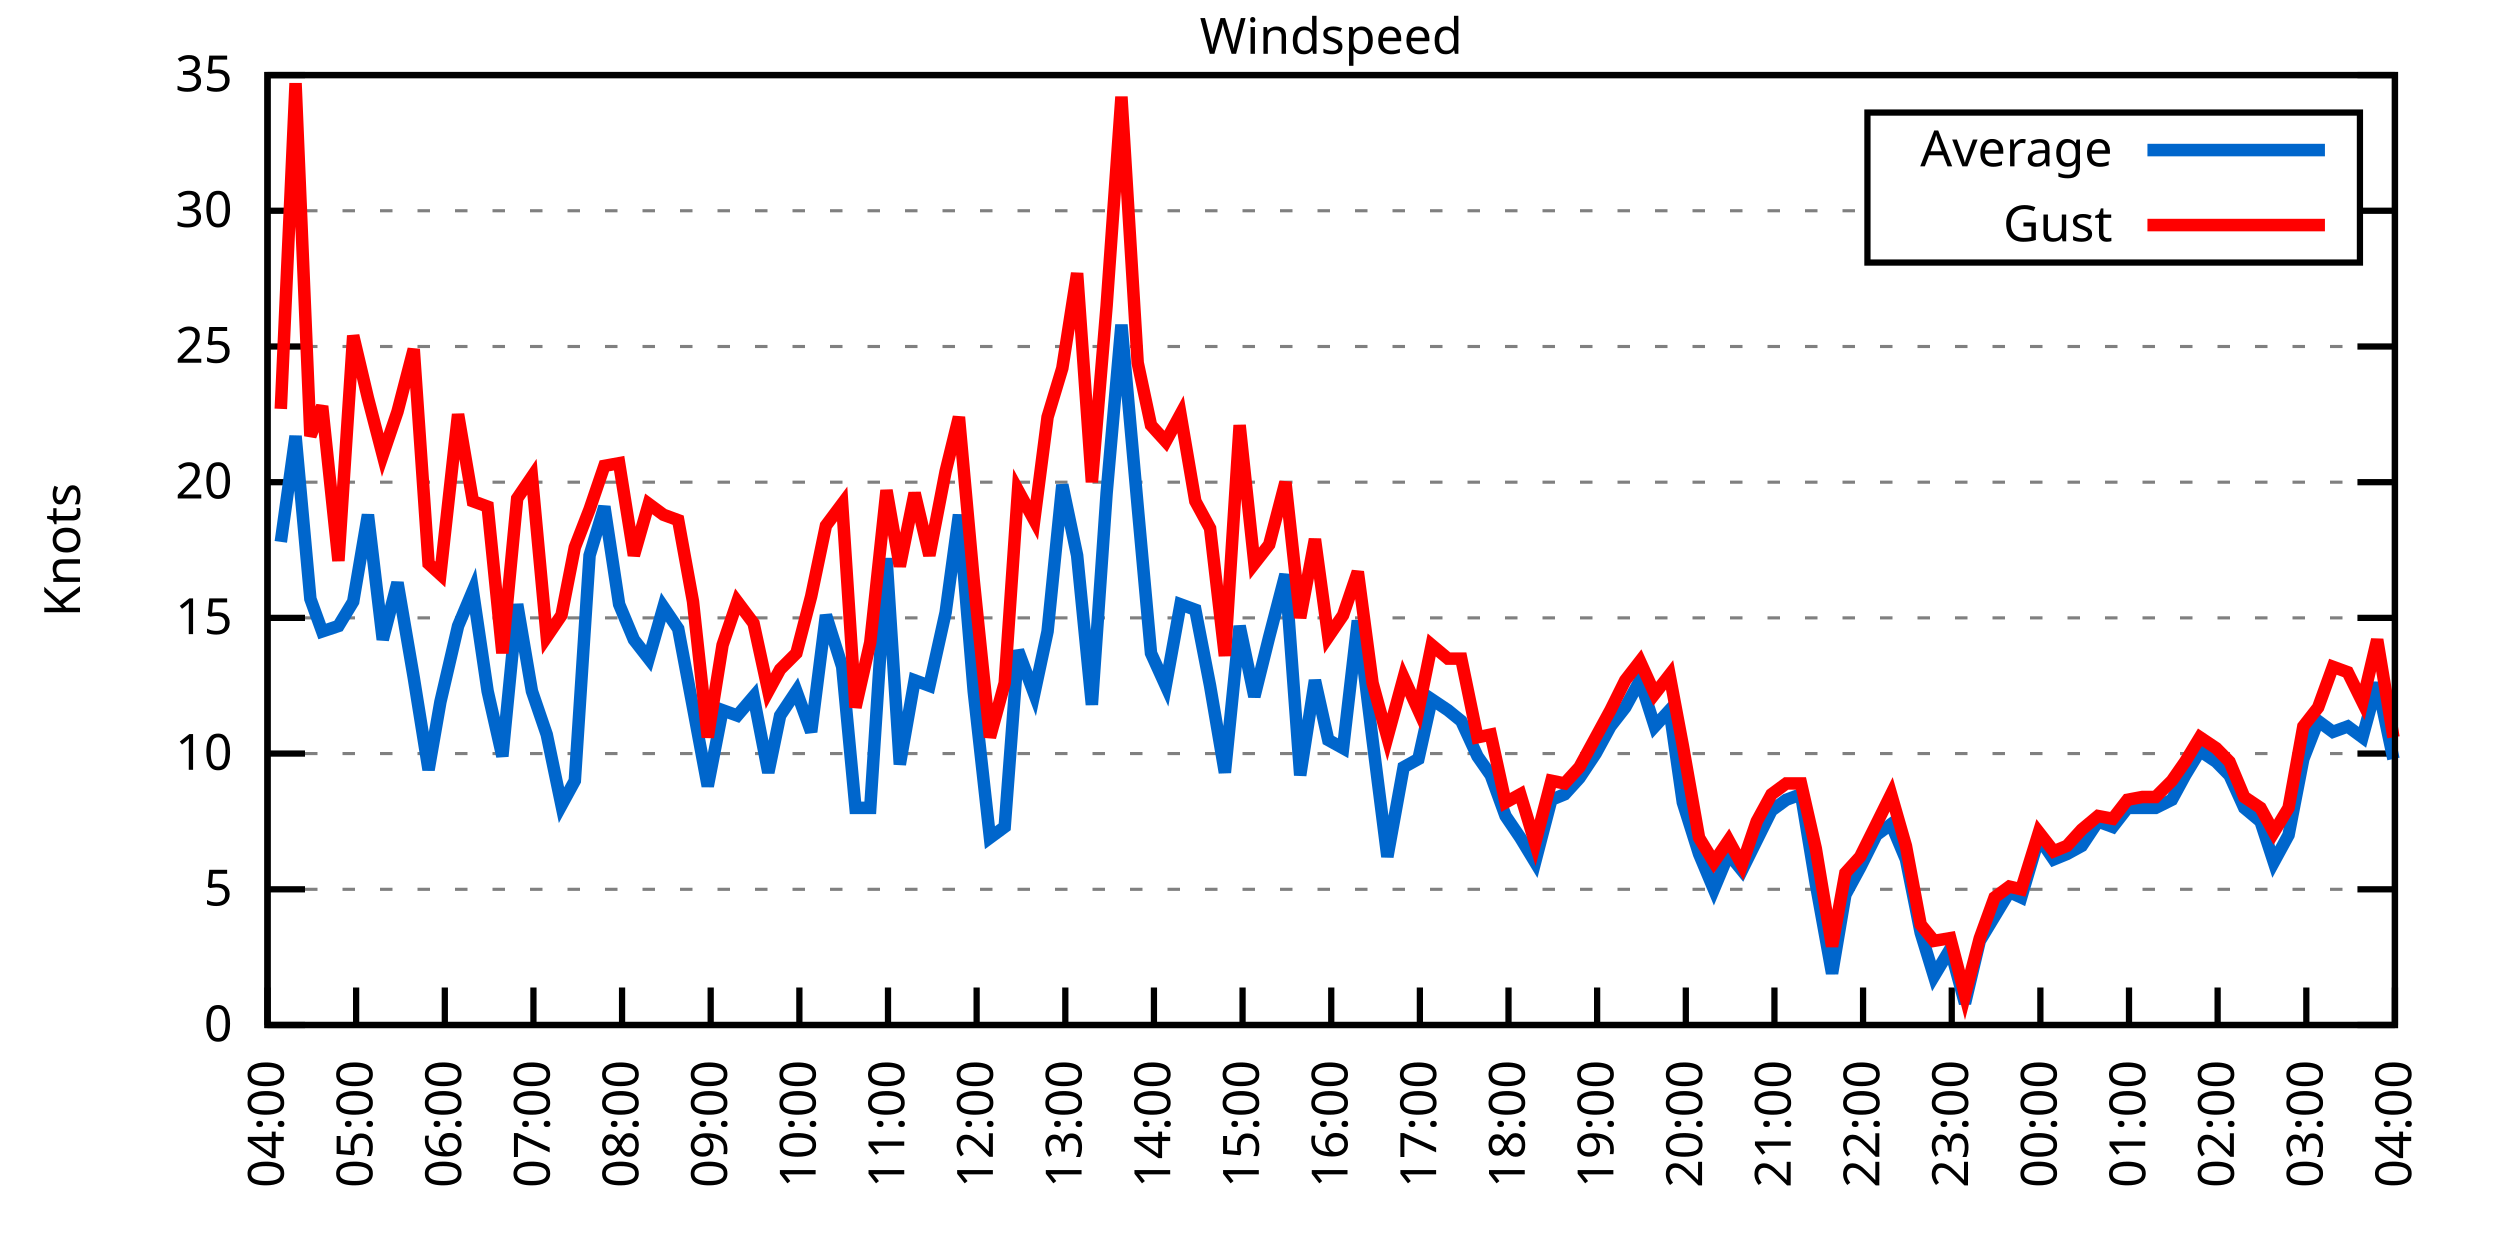
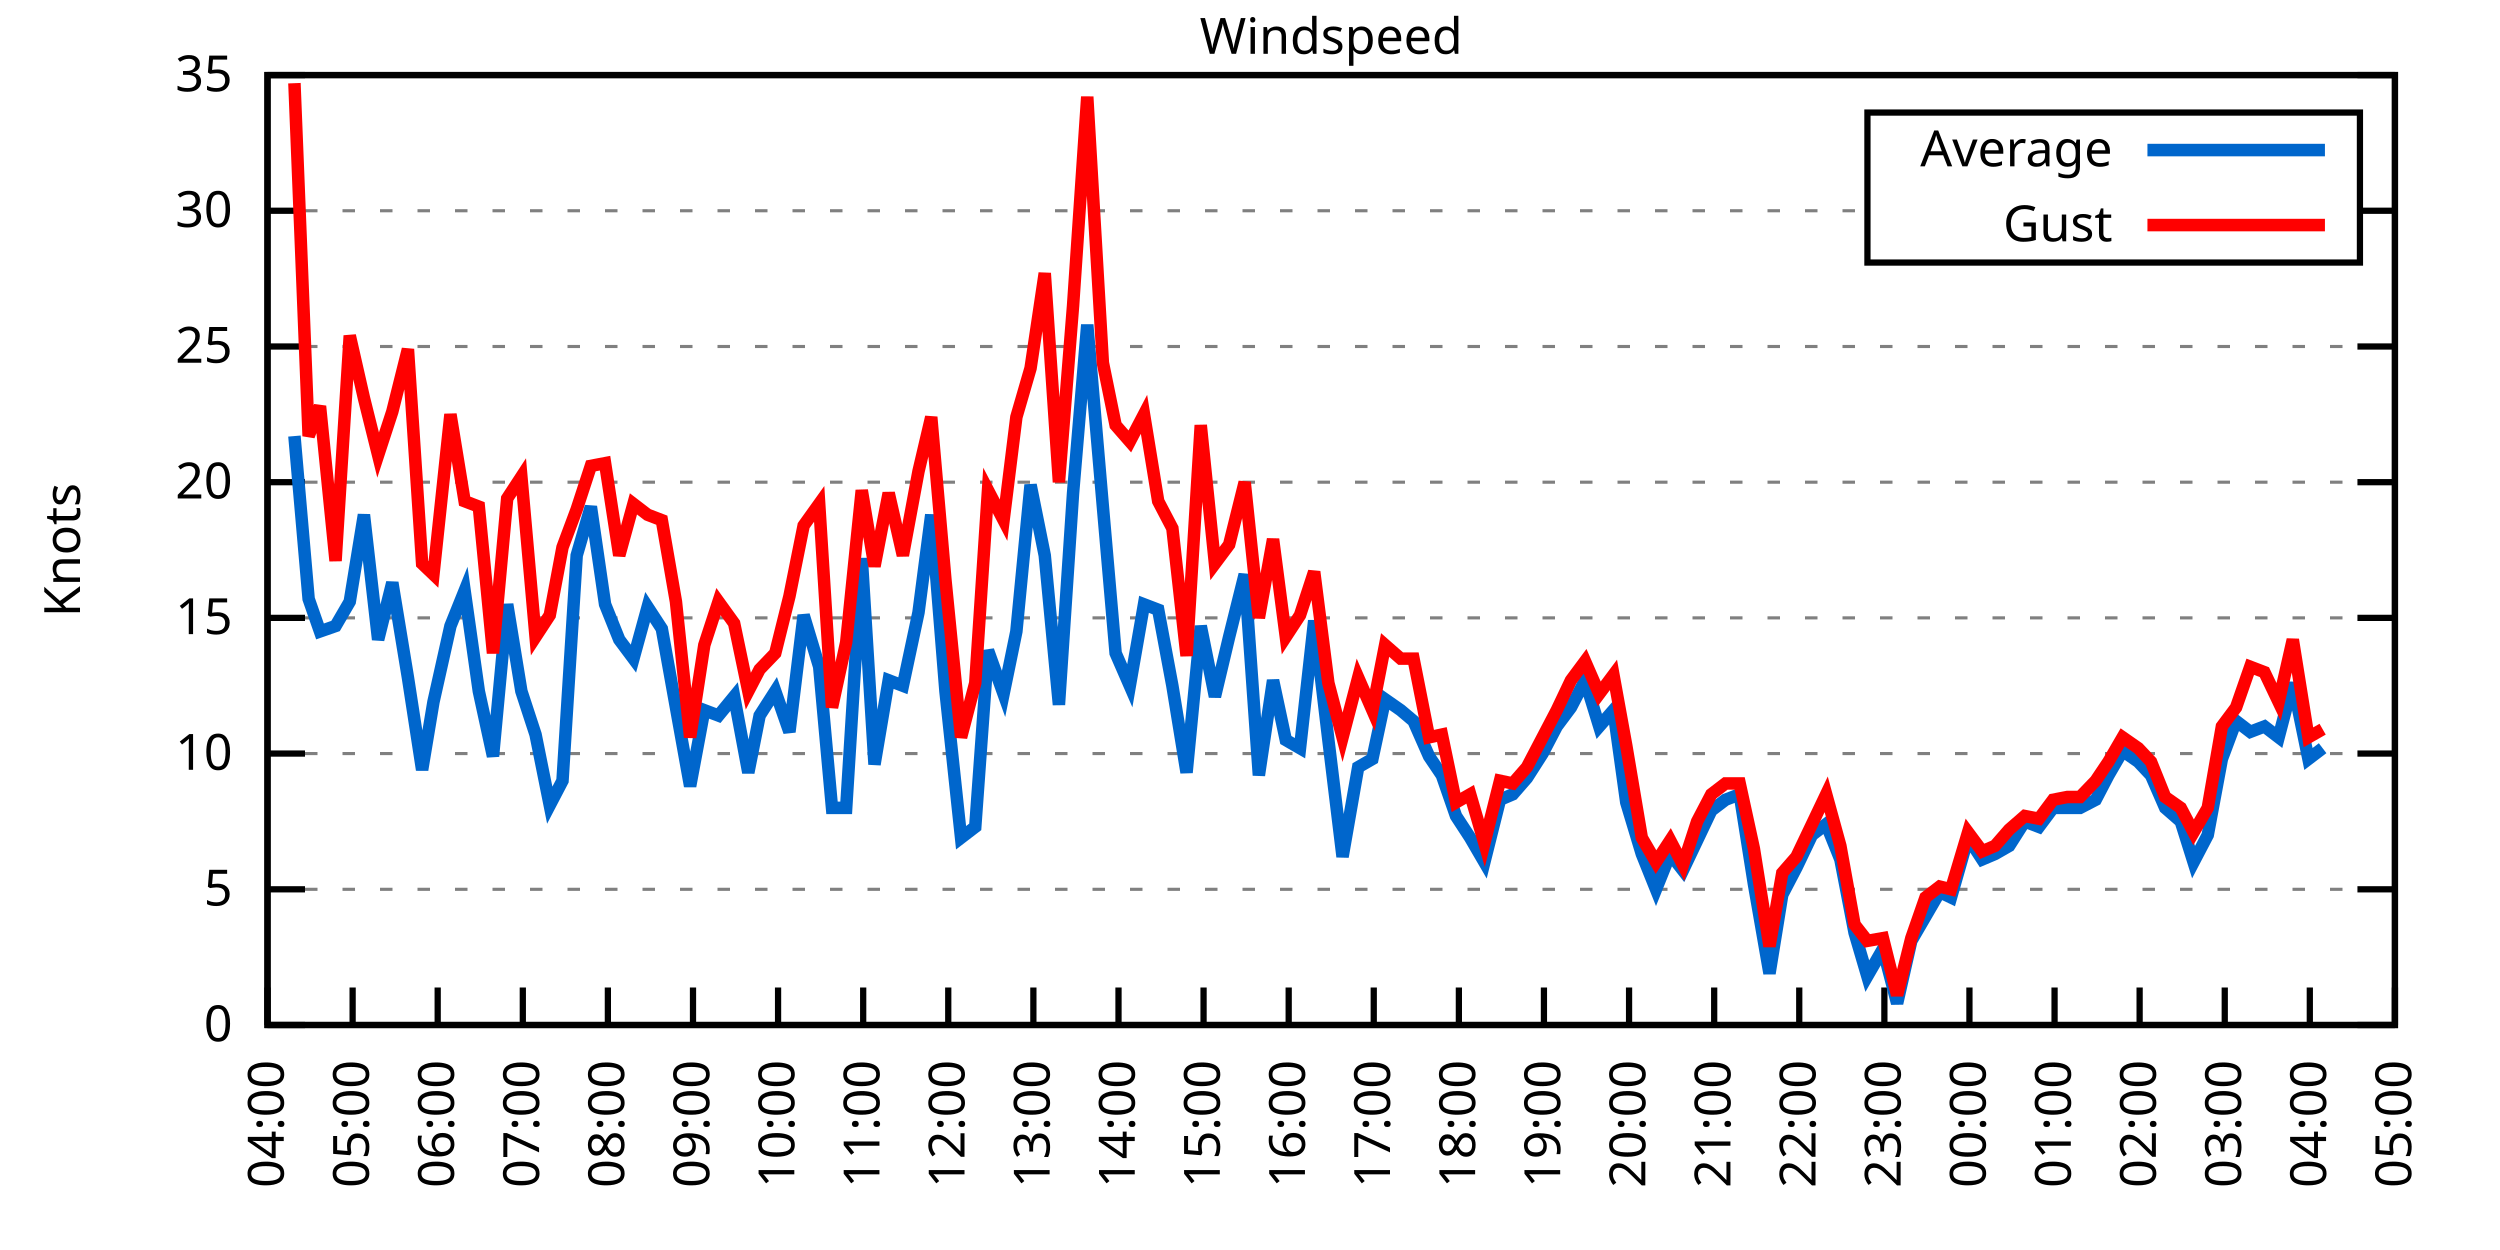
<svg xmlns="http://www.w3.org/2000/svg" xmlns:xlink="http://www.w3.org/1999/xlink" width="400" height="200" viewBox="0 0 400 200">
  <g id="gnuplot_canvas">
    <rect x="0" y="0" width="400" height="200" fill="none" />
    <defs>
      <circle id="gpDot" r="0.5" stroke-width="0.5" stroke="currentColor" />
      <path id="gpPt0" stroke-width="0.333" stroke="currentColor" d="M-1,0 h2 M0,-1 v2" />
      <path id="gpPt1" stroke-width="0.333" stroke="currentColor" d="M-1,-1 L1,1 M1,-1 L-1,1" />
      <path id="gpPt2" stroke-width="0.333" stroke="currentColor" d="M-1,0 L1,0 M0,-1 L0,1 M-1,-1 L1,1 M-1,1 L1,-1" />
      <rect id="gpPt3" stroke-width="0.333" stroke="currentColor" x="-1" y="-1" width="2" height="2" />
      <rect id="gpPt4" stroke-width="0.333" stroke="currentColor" fill="currentColor" x="-1" y="-1" width="2" height="2" />
      <circle id="gpPt5" stroke-width="0.333" stroke="currentColor" cx="0" cy="0" r="1" />
      <use xlink:href="#gpPt5" id="gpPt6" fill="currentColor" stroke="none" />
      <path id="gpPt7" stroke-width="0.333" stroke="currentColor" d="M0,-1.33 L-1.33,0.67 L1.33,0.67 z" />
      <use xlink:href="#gpPt7" id="gpPt8" fill="currentColor" stroke="none" />
      <use xlink:href="#gpPt7" id="gpPt9" stroke="currentColor" transform="rotate(180)" />
      <use xlink:href="#gpPt9" id="gpPt10" fill="currentColor" stroke="none" />
      <use xlink:href="#gpPt3" id="gpPt11" stroke="currentColor" transform="rotate(45)" />
      <use xlink:href="#gpPt11" id="gpPt12" fill="currentColor" stroke="none" />
      <path id="gpPt13" stroke-width="0.333" stroke="currentColor" d="M0,1.330 L1.265,0.411 L0.782,-1.067 L-0.782,-1.076 L-1.265,0.411 z" />
      <use xlink:href="#gpPt13" id="gpPt14" fill="currentColor" stroke="none" />
      <filter id="textbox" filterUnits="objectBoundingBox" x="0" y="0" height="1" width="1">
        <feFlood flood-color="white" flood-opacity="1" result="bgnd" />
        <feComposite in="SourceGraphic" in2="bgnd" operator="atop" />
      </filter>
      <filter id="greybox" filterUnits="objectBoundingBox" x="0" y="0" height="1" width="1">
        <feFlood flood-color="lightgrey" flood-opacity="1" result="grey" />
        <feComposite in="SourceGraphic" in2="grey" operator="atop" />
      </filter>
    </defs>
    <g fill="none" color="white" stroke="currentColor" stroke-width="1.00" stroke-linecap="butt" stroke-linejoin="miter">
</g>
    <g fill="none" color="black" stroke="currentColor" stroke-width="1.00" stroke-linecap="butt" stroke-linejoin="miter">
      <g stroke="none" shape-rendering="crispEdges">
        <polygon fill="rgb(255, 255, 255)" points="42.80,164.00 383.18,164.00 383.18,12.02 42.80,12.02 " />
      </g>
    </g>
    <g fill="none" color="black" stroke="currentColor" stroke-width="1.00" stroke-linecap="butt" stroke-linejoin="miter">
</g>
    <g fill="none" color="black" stroke="black" stroke-width="0.50" stroke-linecap="butt" stroke-linejoin="miter">
</g>
    <g fill="none" color="gray" stroke="currentColor" stroke-width="0.50" stroke-linecap="butt" stroke-linejoin="miter">
      <path stroke="gray" stroke-dasharray="2,4" class="gridline" d="M42.80,164.00 L383.19,164.00  " />
    </g>
    <g fill="none" color="gray" stroke="gray" stroke-width="1.00" stroke-linecap="butt" stroke-linejoin="miter">
</g>
    <g fill="none" color="black" stroke="currentColor" stroke-width="1.00" stroke-linecap="butt" stroke-linejoin="miter">
      <path stroke="black" d="M42.80,164.00 L48.80,164.00 M383.19,164.00 L377.19,164.00  " />
      <g transform="translate(37.20,166.60)" stroke="none" fill="black" font-family="Sans" font-size="8.00" text-anchor="end">
        <text>
          <tspan font-family="Sans"> 0</tspan>
        </text>
      </g>
    </g>
    <g fill="none" color="black" stroke="currentColor" stroke-width="1.00" stroke-linecap="butt" stroke-linejoin="miter">
</g>
    <g fill="none" color="black" stroke="black" stroke-width="0.50" stroke-linecap="butt" stroke-linejoin="miter">
</g>
    <g fill="none" color="gray" stroke="currentColor" stroke-width="0.50" stroke-linecap="butt" stroke-linejoin="miter">
      <path stroke="gray" stroke-dasharray="2,4" class="gridline" d="M42.80,142.29 L383.19,142.29  " />
    </g>
    <g fill="none" color="gray" stroke="gray" stroke-width="1.00" stroke-linecap="butt" stroke-linejoin="miter">
</g>
    <g fill="none" color="black" stroke="currentColor" stroke-width="1.00" stroke-linecap="butt" stroke-linejoin="miter">
      <path stroke="black" d="M42.80,142.29 L48.80,142.29 M383.19,142.29 L377.19,142.29  " />
      <g transform="translate(37.20,144.89)" stroke="none" fill="black" font-family="Sans" font-size="8.00" text-anchor="end">
        <text>
          <tspan font-family="Sans"> 5</tspan>
        </text>
      </g>
    </g>
    <g fill="none" color="black" stroke="currentColor" stroke-width="1.00" stroke-linecap="butt" stroke-linejoin="miter">
</g>
    <g fill="none" color="black" stroke="black" stroke-width="0.50" stroke-linecap="butt" stroke-linejoin="miter">
</g>
    <g fill="none" color="gray" stroke="currentColor" stroke-width="0.50" stroke-linecap="butt" stroke-linejoin="miter">
      <path stroke="gray" stroke-dasharray="2,4" class="gridline" d="M42.80,120.57 L383.19,120.57  " />
    </g>
    <g fill="none" color="gray" stroke="gray" stroke-width="1.00" stroke-linecap="butt" stroke-linejoin="miter">
</g>
    <g fill="none" color="black" stroke="currentColor" stroke-width="1.00" stroke-linecap="butt" stroke-linejoin="miter">
      <path stroke="black" d="M42.80,120.57 L48.80,120.57 M383.19,120.57 L377.19,120.57  " />
      <g transform="translate(37.20,123.17)" stroke="none" fill="black" font-family="Sans" font-size="8.00" text-anchor="end">
        <text>
          <tspan font-family="Sans"> 10</tspan>
        </text>
      </g>
    </g>
    <g fill="none" color="black" stroke="currentColor" stroke-width="1.00" stroke-linecap="butt" stroke-linejoin="miter">
</g>
    <g fill="none" color="black" stroke="black" stroke-width="0.50" stroke-linecap="butt" stroke-linejoin="miter">
</g>
    <g fill="none" color="gray" stroke="currentColor" stroke-width="0.50" stroke-linecap="butt" stroke-linejoin="miter">
      <path stroke="gray" stroke-dasharray="2,4" class="gridline" d="M42.80,98.86 L383.19,98.86  " />
    </g>
    <g fill="none" color="gray" stroke="gray" stroke-width="1.00" stroke-linecap="butt" stroke-linejoin="miter">
</g>
    <g fill="none" color="black" stroke="currentColor" stroke-width="1.00" stroke-linecap="butt" stroke-linejoin="miter">
      <path stroke="black" d="M42.80,98.86 L48.80,98.86 M383.19,98.86 L377.19,98.86  " />
      <g transform="translate(37.20,101.46)" stroke="none" fill="black" font-family="Sans" font-size="8.00" text-anchor="end">
        <text>
          <tspan font-family="Sans"> 15</tspan>
        </text>
      </g>
    </g>
    <g fill="none" color="black" stroke="currentColor" stroke-width="1.00" stroke-linecap="butt" stroke-linejoin="miter">
</g>
    <g fill="none" color="black" stroke="black" stroke-width="0.50" stroke-linecap="butt" stroke-linejoin="miter">
</g>
    <g fill="none" color="gray" stroke="currentColor" stroke-width="0.50" stroke-linecap="butt" stroke-linejoin="miter">
      <path stroke="gray" stroke-dasharray="2,4" class="gridline" d="M42.80,77.15 L383.19,77.15  " />
    </g>
    <g fill="none" color="gray" stroke="gray" stroke-width="1.00" stroke-linecap="butt" stroke-linejoin="miter">
</g>
    <g fill="none" color="black" stroke="currentColor" stroke-width="1.00" stroke-linecap="butt" stroke-linejoin="miter">
      <path stroke="black" d="M42.80,77.15 L48.80,77.15 M383.19,77.15 L377.19,77.15  " />
      <g transform="translate(37.20,79.75)" stroke="none" fill="black" font-family="Sans" font-size="8.00" text-anchor="end">
        <text>
          <tspan font-family="Sans"> 20</tspan>
        </text>
      </g>
    </g>
    <g fill="none" color="black" stroke="currentColor" stroke-width="1.00" stroke-linecap="butt" stroke-linejoin="miter">
</g>
    <g fill="none" color="black" stroke="black" stroke-width="0.50" stroke-linecap="butt" stroke-linejoin="miter">
</g>
    <g fill="none" color="gray" stroke="currentColor" stroke-width="0.50" stroke-linecap="butt" stroke-linejoin="miter">
      <path stroke="gray" stroke-dasharray="2,4" class="gridline" d="M42.80,55.44 L383.19,55.44  " />
    </g>
    <g fill="none" color="gray" stroke="gray" stroke-width="1.00" stroke-linecap="butt" stroke-linejoin="miter">
</g>
    <g fill="none" color="black" stroke="currentColor" stroke-width="1.00" stroke-linecap="butt" stroke-linejoin="miter">
      <path stroke="black" d="M42.80,55.44 L48.80,55.44 M383.19,55.44 L377.19,55.44  " />
      <g transform="translate(37.20,58.04)" stroke="none" fill="black" font-family="Sans" font-size="8.00" text-anchor="end">
        <text>
          <tspan font-family="Sans"> 25</tspan>
        </text>
      </g>
    </g>
    <g fill="none" color="black" stroke="currentColor" stroke-width="1.00" stroke-linecap="butt" stroke-linejoin="miter">
</g>
    <g fill="none" color="black" stroke="black" stroke-width="0.50" stroke-linecap="butt" stroke-linejoin="miter">
</g>
    <g fill="none" color="gray" stroke="currentColor" stroke-width="0.50" stroke-linecap="butt" stroke-linejoin="miter">
      <path stroke="gray" stroke-dasharray="2,4" class="gridline" d="M42.80,33.72 L298.79,33.72 M377.59,33.72 L383.19,33.72  " />
    </g>
    <g fill="none" color="gray" stroke="gray" stroke-width="1.00" stroke-linecap="butt" stroke-linejoin="miter">
</g>
    <g fill="none" color="black" stroke="currentColor" stroke-width="1.00" stroke-linecap="butt" stroke-linejoin="miter">
      <path stroke="black" d="M42.80,33.72 L48.80,33.72 M383.19,33.72 L377.19,33.72  " />
      <g transform="translate(37.20,36.32)" stroke="none" fill="black" font-family="Sans" font-size="8.00" text-anchor="end">
        <text>
          <tspan font-family="Sans"> 30</tspan>
        </text>
      </g>
    </g>
    <g fill="none" color="black" stroke="currentColor" stroke-width="1.00" stroke-linecap="butt" stroke-linejoin="miter">
</g>
    <g fill="none" color="black" stroke="black" stroke-width="0.50" stroke-linecap="butt" stroke-linejoin="miter">
</g>
    <g fill="none" color="gray" stroke="currentColor" stroke-width="0.50" stroke-linecap="butt" stroke-linejoin="miter">
      <path stroke="gray" stroke-dasharray="2,4" class="gridline" d="M42.80,12.01 L383.19,12.01  " />
    </g>
    <g fill="none" color="gray" stroke="gray" stroke-width="1.00" stroke-linecap="butt" stroke-linejoin="miter">
</g>
    <g fill="none" color="black" stroke="currentColor" stroke-width="1.00" stroke-linecap="butt" stroke-linejoin="miter">
      <path stroke="black" d="M42.80,12.01 L48.80,12.01 M383.19,12.01 L377.19,12.01  " />
      <g transform="translate(37.20,14.61)" stroke="none" fill="black" font-family="Sans" font-size="8.00" text-anchor="end">
        <text>
          <tspan font-family="Sans"> 35</tspan>
        </text>
      </g>
    </g>
    <g fill="none" color="black" stroke="currentColor" stroke-width="1.00" stroke-linecap="butt" stroke-linejoin="miter">
      <path stroke="black" d="M42.80,164.00 L42.80,158.00  " />
      <g transform="translate(45.40,169.60) rotate(270.00)" stroke="none" fill="black" font-family="Sans" font-size="8.00" text-anchor="end">
        <text>
          <tspan font-family="Sans">04:00</tspan>
        </text>
      </g>
    </g>
    <g fill="none" color="black" stroke="currentColor" stroke-width="1.00" stroke-linecap="butt" stroke-linejoin="miter">
-       <path stroke="black" d="M56.98,164.00 L56.98,158.00  " />
-       <g transform="translate(59.58,169.60) rotate(270.00)" stroke="none" fill="black" font-family="Sans" font-size="8.00" text-anchor="end">
+       <path stroke="black" d="M56.42,164.00 L56.42,158.00  " />
+       <g transform="translate(59.02,169.60) rotate(270.00)" stroke="none" fill="black" font-family="Sans" font-size="8.00" text-anchor="end">
        <text>
          <tspan font-family="Sans">05:00</tspan>
        </text>
      </g>
    </g>
    <g fill="none" color="black" stroke="currentColor" stroke-width="1.00" stroke-linecap="butt" stroke-linejoin="miter">
-       <path stroke="black" d="M71.17,164.00 L71.17,158.00  " />
-       <g transform="translate(73.77,169.60) rotate(270.00)" stroke="none" fill="black" font-family="Sans" font-size="8.00" text-anchor="end">
+       <path stroke="black" d="M70.03,164.00 L70.03,158.00  " />
+       <g transform="translate(72.63,169.60) rotate(270.00)" stroke="none" fill="black" font-family="Sans" font-size="8.00" text-anchor="end">
        <text>
          <tspan font-family="Sans">06:00</tspan>
        </text>
      </g>
    </g>
    <g fill="none" color="black" stroke="currentColor" stroke-width="1.00" stroke-linecap="butt" stroke-linejoin="miter">
-       <path stroke="black" d="M85.35,164.00 L85.35,158.00  " />
-       <g transform="translate(87.95,169.60) rotate(270.00)" stroke="none" fill="black" font-family="Sans" font-size="8.00" text-anchor="end">
+       <path stroke="black" d="M83.65,164.00 L83.65,158.00  " />
+       <g transform="translate(86.25,169.60) rotate(270.00)" stroke="none" fill="black" font-family="Sans" font-size="8.00" text-anchor="end">
        <text>
          <tspan font-family="Sans">07:00</tspan>
        </text>
      </g>
    </g>
    <g fill="none" color="black" stroke="currentColor" stroke-width="1.00" stroke-linecap="butt" stroke-linejoin="miter">
-       <path stroke="black" d="M99.53,164.00 L99.53,158.00  " />
-       <g transform="translate(102.13,169.60) rotate(270.00)" stroke="none" fill="black" font-family="Sans" font-size="8.00" text-anchor="end">
+       <path stroke="black" d="M97.26,164.00 L97.26,158.00  " />
+       <g transform="translate(99.86,169.60) rotate(270.00)" stroke="none" fill="black" font-family="Sans" font-size="8.00" text-anchor="end">
        <text>
          <tspan font-family="Sans">08:00</tspan>
        </text>
      </g>
    </g>
    <g fill="none" color="black" stroke="currentColor" stroke-width="1.00" stroke-linecap="butt" stroke-linejoin="miter">
-       <path stroke="black" d="M113.71,164.00 L113.71,158.00  " />
-       <g transform="translate(116.31,169.60) rotate(270.00)" stroke="none" fill="black" font-family="Sans" font-size="8.00" text-anchor="end">
+       <path stroke="black" d="M110.88,164.00 L110.88,158.00  " />
+       <g transform="translate(113.48,169.60) rotate(270.00)" stroke="none" fill="black" font-family="Sans" font-size="8.00" text-anchor="end">
        <text>
          <tspan font-family="Sans">09:00</tspan>
        </text>
      </g>
    </g>
    <g fill="none" color="black" stroke="currentColor" stroke-width="1.00" stroke-linecap="butt" stroke-linejoin="miter">
-       <path stroke="black" d="M127.90,164.00 L127.90,158.00  " />
-       <g transform="translate(130.50,169.60) rotate(270.00)" stroke="none" fill="black" font-family="Sans" font-size="8.00" text-anchor="end">
+       <path stroke="black" d="M124.49,164.00 L124.49,158.00  " />
+       <g transform="translate(127.09,169.60) rotate(270.00)" stroke="none" fill="black" font-family="Sans" font-size="8.00" text-anchor="end">
        <text>
          <tspan font-family="Sans">10:00</tspan>
        </text>
      </g>
    </g>
    <g fill="none" color="black" stroke="currentColor" stroke-width="1.00" stroke-linecap="butt" stroke-linejoin="miter">
-       <path stroke="black" d="M142.08,164.00 L142.08,158.00  " />
-       <g transform="translate(144.68,169.60) rotate(270.00)" stroke="none" fill="black" font-family="Sans" font-size="8.00" text-anchor="end">
+       <path stroke="black" d="M138.11,164.00 L138.11,158.00  " />
+       <g transform="translate(140.71,169.60) rotate(270.00)" stroke="none" fill="black" font-family="Sans" font-size="8.00" text-anchor="end">
        <text>
          <tspan font-family="Sans">11:00</tspan>
        </text>
      </g>
    </g>
    <g fill="none" color="black" stroke="currentColor" stroke-width="1.00" stroke-linecap="butt" stroke-linejoin="miter">
-       <path stroke="black" d="M156.26,164.00 L156.26,158.00  " />
-       <g transform="translate(158.86,169.60) rotate(270.00)" stroke="none" fill="black" font-family="Sans" font-size="8.00" text-anchor="end">
+       <path stroke="black" d="M151.72,164.00 L151.72,158.00  " />
+       <g transform="translate(154.32,169.60) rotate(270.00)" stroke="none" fill="black" font-family="Sans" font-size="8.00" text-anchor="end">
        <text>
          <tspan font-family="Sans">12:00</tspan>
        </text>
      </g>
    </g>
    <g fill="none" color="black" stroke="currentColor" stroke-width="1.00" stroke-linecap="butt" stroke-linejoin="miter">
-       <path stroke="black" d="M170.45,164.00 L170.45,158.00  " />
-       <g transform="translate(173.05,169.60) rotate(270.00)" stroke="none" fill="black" font-family="Sans" font-size="8.00" text-anchor="end">
+       <path stroke="black" d="M165.34,164.00 L165.34,158.00  " />
+       <g transform="translate(167.94,169.60) rotate(270.00)" stroke="none" fill="black" font-family="Sans" font-size="8.00" text-anchor="end">
        <text>
          <tspan font-family="Sans">13:00</tspan>
        </text>
      </g>
    </g>
    <g fill="none" color="black" stroke="currentColor" stroke-width="1.00" stroke-linecap="butt" stroke-linejoin="miter">
-       <path stroke="black" d="M184.63,164.00 L184.63,158.00  " />
-       <g transform="translate(187.23,169.60) rotate(270.00)" stroke="none" fill="black" font-family="Sans" font-size="8.00" text-anchor="end">
+       <path stroke="black" d="M178.96,164.00 L178.96,158.00  " />
+       <g transform="translate(181.56,169.60) rotate(270.00)" stroke="none" fill="black" font-family="Sans" font-size="8.00" text-anchor="end">
        <text>
          <tspan font-family="Sans">14:00</tspan>
        </text>
      </g>
    </g>
    <g fill="none" color="black" stroke="currentColor" stroke-width="1.00" stroke-linecap="butt" stroke-linejoin="miter">
-       <path stroke="black" d="M198.81,164.00 L198.81,158.00  " />
-       <g transform="translate(201.41,169.60) rotate(270.00)" stroke="none" fill="black" font-family="Sans" font-size="8.00" text-anchor="end">
+       <path stroke="black" d="M192.57,164.00 L192.57,158.00  " />
+       <g transform="translate(195.17,169.60) rotate(270.00)" stroke="none" fill="black" font-family="Sans" font-size="8.00" text-anchor="end">
        <text>
          <tspan font-family="Sans">15:00</tspan>
        </text>
      </g>
    </g>
    <g fill="none" color="black" stroke="currentColor" stroke-width="1.00" stroke-linecap="butt" stroke-linejoin="miter">
-       <path stroke="black" d="M213.00,164.00 L213.00,158.00  " />
-       <g transform="translate(215.60,169.60) rotate(270.00)" stroke="none" fill="black" font-family="Sans" font-size="8.00" text-anchor="end">
+       <path stroke="black" d="M206.19,164.00 L206.19,158.00  " />
+       <g transform="translate(208.79,169.60) rotate(270.00)" stroke="none" fill="black" font-family="Sans" font-size="8.00" text-anchor="end">
        <text>
          <tspan font-family="Sans">16:00</tspan>
        </text>
      </g>
    </g>
    <g fill="none" color="black" stroke="currentColor" stroke-width="1.00" stroke-linecap="butt" stroke-linejoin="miter">
-       <path stroke="black" d="M227.18,164.00 L227.18,158.00  " />
-       <g transform="translate(229.78,169.60) rotate(270.00)" stroke="none" fill="black" font-family="Sans" font-size="8.00" text-anchor="end">
+       <path stroke="black" d="M219.80,164.00 L219.80,158.00  " />
+       <g transform="translate(222.40,169.60) rotate(270.00)" stroke="none" fill="black" font-family="Sans" font-size="8.00" text-anchor="end">
        <text>
          <tspan font-family="Sans">17:00</tspan>
        </text>
      </g>
    </g>
    <g fill="none" color="black" stroke="currentColor" stroke-width="1.00" stroke-linecap="butt" stroke-linejoin="miter">
-       <path stroke="black" d="M241.36,164.00 L241.36,158.00  " />
-       <g transform="translate(243.96,169.60) rotate(270.00)" stroke="none" fill="black" font-family="Sans" font-size="8.00" text-anchor="end">
+       <path stroke="black" d="M233.42,164.00 L233.42,158.00  " />
+       <g transform="translate(236.02,169.60) rotate(270.00)" stroke="none" fill="black" font-family="Sans" font-size="8.00" text-anchor="end">
        <text>
          <tspan font-family="Sans">18:00</tspan>
        </text>
      </g>
    </g>
    <g fill="none" color="black" stroke="currentColor" stroke-width="1.00" stroke-linecap="butt" stroke-linejoin="miter">
-       <path stroke="black" d="M255.54,164.00 L255.54,158.00  " />
-       <g transform="translate(258.14,169.60) rotate(270.00)" stroke="none" fill="black" font-family="Sans" font-size="8.00" text-anchor="end">
+       <path stroke="black" d="M247.03,164.00 L247.03,158.00  " />
+       <g transform="translate(249.63,169.60) rotate(270.00)" stroke="none" fill="black" font-family="Sans" font-size="8.00" text-anchor="end">
        <text>
          <tspan font-family="Sans">19:00</tspan>
        </text>
      </g>
    </g>
    <g fill="none" color="black" stroke="currentColor" stroke-width="1.00" stroke-linecap="butt" stroke-linejoin="miter">
-       <path stroke="black" d="M269.73,164.00 L269.73,158.00  " />
-       <g transform="translate(272.33,169.60) rotate(270.00)" stroke="none" fill="black" font-family="Sans" font-size="8.00" text-anchor="end">
+       <path stroke="black" d="M260.65,164.00 L260.65,158.00  " />
+       <g transform="translate(263.25,169.60) rotate(270.00)" stroke="none" fill="black" font-family="Sans" font-size="8.00" text-anchor="end">
        <text>
          <tspan font-family="Sans">20:00</tspan>
        </text>
      </g>
    </g>
    <g fill="none" color="black" stroke="currentColor" stroke-width="1.00" stroke-linecap="butt" stroke-linejoin="miter">
-       <path stroke="black" d="M283.91,164.00 L283.91,158.00  " />
-       <g transform="translate(286.51,169.60) rotate(270.00)" stroke="none" fill="black" font-family="Sans" font-size="8.00" text-anchor="end">
+       <path stroke="black" d="M274.27,164.00 L274.27,158.00  " />
+       <g transform="translate(276.87,169.60) rotate(270.00)" stroke="none" fill="black" font-family="Sans" font-size="8.00" text-anchor="end">
        <text>
          <tspan font-family="Sans">21:00</tspan>
        </text>
      </g>
    </g>
    <g fill="none" color="black" stroke="currentColor" stroke-width="1.00" stroke-linecap="butt" stroke-linejoin="miter">
-       <path stroke="black" d="M298.09,164.00 L298.09,158.00  " />
-       <g transform="translate(300.69,169.60) rotate(270.00)" stroke="none" fill="black" font-family="Sans" font-size="8.00" text-anchor="end">
+       <path stroke="black" d="M287.88,164.00 L287.88,158.00  " />
+       <g transform="translate(290.48,169.60) rotate(270.00)" stroke="none" fill="black" font-family="Sans" font-size="8.00" text-anchor="end">
        <text>
          <tspan font-family="Sans">22:00</tspan>
        </text>
      </g>
    </g>
    <g fill="none" color="black" stroke="currentColor" stroke-width="1.00" stroke-linecap="butt" stroke-linejoin="miter">
-       <path stroke="black" d="M312.28,164.00 L312.28,158.00  " />
-       <g transform="translate(314.88,169.60) rotate(270.00)" stroke="none" fill="black" font-family="Sans" font-size="8.00" text-anchor="end">
+       <path stroke="black" d="M301.50,164.00 L301.50,158.00  " />
+       <g transform="translate(304.10,169.60) rotate(270.00)" stroke="none" fill="black" font-family="Sans" font-size="8.00" text-anchor="end">
        <text>
          <tspan font-family="Sans">23:00</tspan>
        </text>
      </g>
    </g>
    <g fill="none" color="black" stroke="currentColor" stroke-width="1.00" stroke-linecap="butt" stroke-linejoin="miter">
-       <path stroke="black" d="M326.46,164.00 L326.46,158.00  " />
-       <g transform="translate(329.06,169.60) rotate(270.00)" stroke="none" fill="black" font-family="Sans" font-size="8.00" text-anchor="end">
+       <path stroke="black" d="M315.11,164.00 L315.11,158.00  " />
+       <g transform="translate(317.71,169.60) rotate(270.00)" stroke="none" fill="black" font-family="Sans" font-size="8.00" text-anchor="end">
        <text>
          <tspan font-family="Sans">00:00</tspan>
        </text>
      </g>
    </g>
    <g fill="none" color="black" stroke="currentColor" stroke-width="1.00" stroke-linecap="butt" stroke-linejoin="miter">
-       <path stroke="black" d="M340.64,164.00 L340.64,158.00  " />
-       <g transform="translate(343.24,169.60) rotate(270.00)" stroke="none" fill="black" font-family="Sans" font-size="8.00" text-anchor="end">
+       <path stroke="black" d="M328.73,164.00 L328.73,158.00  " />
+       <g transform="translate(331.33,169.60) rotate(270.00)" stroke="none" fill="black" font-family="Sans" font-size="8.00" text-anchor="end">
        <text>
          <tspan font-family="Sans">01:00</tspan>
        </text>
      </g>
    </g>
    <g fill="none" color="black" stroke="currentColor" stroke-width="1.00" stroke-linecap="butt" stroke-linejoin="miter">
-       <path stroke="black" d="M354.82,164.00 L354.82,158.00  " />
-       <g transform="translate(357.42,169.60) rotate(270.00)" stroke="none" fill="black" font-family="Sans" font-size="8.00" text-anchor="end">
+       <path stroke="black" d="M342.34,164.00 L342.34,158.00  " />
+       <g transform="translate(344.94,169.60) rotate(270.00)" stroke="none" fill="black" font-family="Sans" font-size="8.00" text-anchor="end">
        <text>
          <tspan font-family="Sans">02:00</tspan>
        </text>
      </g>
    </g>
    <g fill="none" color="black" stroke="currentColor" stroke-width="1.00" stroke-linecap="butt" stroke-linejoin="miter">
-       <path stroke="black" d="M369.01,164.00 L369.01,158.00  " />
-       <g transform="translate(371.61,169.60) rotate(270.00)" stroke="none" fill="black" font-family="Sans" font-size="8.00" text-anchor="end">
+       <path stroke="black" d="M355.96,164.00 L355.96,158.00  " />
+       <g transform="translate(358.56,169.60) rotate(270.00)" stroke="none" fill="black" font-family="Sans" font-size="8.00" text-anchor="end">
        <text>
          <tspan font-family="Sans">03:00</tspan>
+         </text>
+       </g>
+     </g>
+     <g fill="none" color="black" stroke="currentColor" stroke-width="1.00" stroke-linecap="butt" stroke-linejoin="miter">
+       <path stroke="black" d="M369.57,164.00 L369.57,158.00  " />
+       <g transform="translate(372.17,169.60) rotate(270.00)" stroke="none" fill="black" font-family="Sans" font-size="8.00" text-anchor="end">
+         <text>
+           <tspan font-family="Sans">04:00</tspan>
        </text>
      </g>
    </g>
    <g fill="none" color="black" stroke="currentColor" stroke-width="1.00" stroke-linecap="butt" stroke-linejoin="miter">
      <path stroke="black" d="M383.19,164.00 L383.19,158.00  " />
      <g transform="translate(385.79,169.60) rotate(270.00)" stroke="none" fill="black" font-family="Sans" font-size="8.00" text-anchor="end">
        <text>
-           <tspan font-family="Sans">04:00</tspan>
+           <tspan font-family="Sans">05:00</tspan>
        </text>
      </g>
    </g>
    <g fill="none" color="black" stroke="currentColor" stroke-width="1.00" stroke-linecap="butt" stroke-linejoin="miter">
</g>
    <g fill="none" color="black" stroke="currentColor" stroke-width="1.00" stroke-linecap="butt" stroke-linejoin="miter">
      <path stroke="black" d="M42.80,12.01 L42.80,164.00 L383.19,164.00 L383.19,12.01 L42.80,12.01 Z  " />
    </g>
    <g fill="none" color="black" stroke="currentColor" stroke-width="1.00" stroke-linecap="butt" stroke-linejoin="miter">
</g>
    <g fill="none" color="black" stroke="currentColor" stroke-width="1.00" stroke-linecap="butt" stroke-linejoin="miter">
      <path stroke="black" d="M298.79,42.01 L298.79,18.01 L377.59,18.01 L377.59,42.01 L298.79,42.01 Z  " />
    </g>
    <g id="Windspeed_plot_1">
      <g fill="none" color="white" stroke="black" stroke-width="2.00" stroke-linecap="butt" stroke-linejoin="miter">
</g>
      <g fill="none" color="black" stroke="currentColor" stroke-width="2.00" stroke-linecap="butt" stroke-linejoin="miter">
        <g transform="translate(337.99,26.61)" stroke="none" fill="black" font-family="Sans" font-size="8.00" text-anchor="end">
          <text>
            <tspan font-family="Sans">Average</tspan>
          </text>
        </g>
      </g>
      <g fill="none" color="black" stroke="currentColor" stroke-width="2.00" stroke-linecap="butt" stroke-linejoin="miter">
-         <path stroke="rgb(  0, 102, 204)" d="M343.59,24.01 L371.99,24.01 M44.93,86.70 L47.29,69.77 L49.66,95.82 L51.55,101.03 L54.15,100.16 L56.51,96.26   L58.87,82.36 L61.24,102.34 L63.60,93.22 L66.20,108.42 L68.57,123.18 L70.46,112.32 L73.29,100.16 L75.66,94.52   L78.02,110.59 L80.38,121.01 L82.75,96.69 L85.11,110.59 L87.48,117.53 L89.84,128.83 L91.97,124.92 L94.33,88.87   L96.70,81.06 L99.06,96.69 L101.42,102.34 L103.79,105.38 L106.15,97.12 L108.51,100.60 L110.88,113.19 L113.24,125.79   L115.61,113.63 L117.97,114.49 L120.57,111.45 L122.93,123.61 L124.82,114.49 L127.42,110.59 L129.79,117.10 L132.15,98.43   L134.75,106.68 L136.88,129.26 L139.24,129.26 L141.84,89.31 L143.97,122.31 L146.34,108.85 L148.70,109.72 L151.30,97.99   L153.43,82.36 L155.79,110.59 L158.39,134.04 L160.75,132.30 L162.88,104.07 L165.48,111.02 L167.61,101.03 L169.97,77.58   L172.34,88.87 L174.70,112.76 L177.06,78.89 L179.43,51.96 L182.03,81.06 L184.16,104.51 L186.52,109.72 L188.88,96.69   L191.25,97.56 L193.61,109.72 L195.98,123.61 L198.34,100.16 L200.70,111.45 L203.07,101.90 L205.67,91.91 L208.03,124.05   L210.39,108.85 L212.52,118.40 L214.89,119.71 L217.25,99.30 L219.61,118.40 L221.98,137.08 L224.58,122.75 L226.94,121.44   L229.07,111.89 L231.67,113.63 L233.80,115.36 L236.40,121.01 L238.52,124.05 L240.89,130.56 L243.25,134.04 L245.62,137.94   L248.22,127.96 L250.34,127.09 L252.71,124.48 L255.31,120.57 L257.67,116.23 L260.04,113.19 L262.40,108.85 L264.76,116.23   L267.13,113.63 L269.25,128.39 L271.85,136.64 L274.22,142.29 L276.58,136.64 L278.71,139.25 L281.07,134.47 L283.44,129.69   L285.80,127.96 L288.16,127.09 L290.53,141.42 L293.13,155.75 L295.26,143.16 L297.62,138.81 L300.22,133.60 L302.58,131.86   L304.95,137.51 L307.31,149.24 L309.44,156.18 L312.04,151.84 L314.40,160.53 L316.77,150.54 L319.13,146.63 L321.49,142.72   L323.39,143.59 L326.22,134.04 L328.59,137.51 L330.71,136.64 L333.08,135.34 L335.68,131.43 L338.04,132.30 L340.40,129.26   L342.77,129.26 L344.90,129.26 L347.50,127.96 L349.62,124.05 L351.99,120.14 L354.59,121.88 L356.72,124.05 L359.08,129.26   L361.68,131.43 L363.81,137.94 L366.17,133.60 L368.53,121.44 L370.90,115.36 L373.26,117.10 L375.63,116.23 L377.99,117.97   L380.35,109.28 L382.95,121.44  " />
+         <path stroke="rgb(  0, 102, 204)" d="M343.59,24.01 L371.99,24.01 M47.11,69.77 L49.38,95.82 L51.20,101.03 L53.69,100.16 L55.96,96.26 L58.23,82.36   L60.50,102.34 L62.77,93.22 L65.27,108.42 L67.54,123.18 L69.35,112.32 L72.07,100.16 L74.34,94.52 L76.61,110.59   L78.88,121.01 L81.15,96.69 L83.42,110.59 L85.69,117.53 L87.96,128.83 L90.00,124.92 L92.27,88.87 L94.54,81.06   L96.81,96.69 L99.08,102.34 L101.35,105.38 L103.62,97.12 L105.89,100.60 L108.15,113.19 L110.42,125.79 L112.69,113.63   L114.96,114.49 L117.46,111.45 L119.73,123.61 L121.54,114.49 L124.04,110.59 L126.31,117.10 L128.58,98.43 L131.07,106.68   L133.12,129.26 L135.39,129.26 L137.88,89.31 L139.92,122.31 L142.19,108.85 L144.46,109.72 L146.96,97.99 L149.00,82.36   L151.27,110.59 L153.77,134.04 L156.04,132.30 L158.08,104.07 L160.57,111.02 L162.62,101.03 L164.89,77.58 L167.16,88.87   L169.43,112.76 L171.69,78.89 L173.96,51.96 L176.46,81.06 L178.50,104.51 L180.77,109.72 L183.04,96.69 L185.31,97.56   L187.58,109.72 L189.85,123.61 L192.12,100.16 L194.39,111.45 L196.66,101.90 L199.15,91.91 L201.42,124.05 L203.69,108.85   L205.73,118.40 L208.00,119.71 L210.27,99.30 L212.54,118.40 L214.81,137.08 L217.31,122.75 L219.58,121.44 L221.62,111.89   L224.11,113.63 L226.16,115.36 L228.65,121.01 L230.70,124.05 L232.96,130.56 L235.23,134.04 L237.50,137.94 L240.00,127.96   L242.04,127.09 L244.31,124.48 L246.81,120.57 L249.08,116.23 L251.35,113.19 L253.61,108.85 L255.88,116.23 L258.15,113.63   L260.20,128.39 L262.69,136.64 L264.96,142.29 L267.23,136.64 L269.27,139.25 L271.54,134.47 L273.81,129.69 L276.08,127.96   L278.35,127.09 L280.62,141.42 L283.12,155.75 L285.16,143.16 L287.43,138.81 L289.92,133.60 L292.19,131.86 L294.46,137.51   L296.73,149.24 L298.77,156.18 L301.27,151.84 L303.54,160.53 L305.81,150.54 L308.08,146.63 L310.35,142.72 L312.16,143.59   L314.89,134.04 L317.15,137.51 L319.20,136.64 L321.47,135.34 L323.96,131.43 L326.23,132.30 L328.50,129.26 L330.77,129.26   L332.81,129.26 L335.31,127.96 L337.35,124.05 L339.62,120.14 L342.12,121.88 L344.16,124.05 L346.43,129.26 L348.92,131.43   L350.97,137.94 L353.24,133.60 L355.50,121.44 L357.77,115.36 L360.04,117.10 L362.31,116.23 L364.58,117.97 L366.85,109.28   L369.35,121.44 L371.62,119.71  " />
      </g>
    </g>
    <g id="Windspeed_plot_2">
      <g fill="none" color="black" stroke="currentColor" stroke-width="2.00" stroke-linecap="butt" stroke-linejoin="miter">
        <g transform="translate(337.99,38.61)" stroke="none" fill="black" font-family="Sans" font-size="8.00" text-anchor="end">
          <text>
            <tspan font-family="Sans">Gust</tspan>
          </text>
        </g>
      </g>
      <g fill="none" color="black" stroke="currentColor" stroke-width="2.00" stroke-linecap="butt" stroke-linejoin="miter">
-         <path stroke="rgb(255,   0,   0)" d="M343.59,36.01 L371.99,36.01 M44.93,65.42 L47.29,13.31 L49.66,69.77 L51.55,64.99 L54.15,89.74 L56.51,53.70   L58.87,63.69 L61.24,72.81 L63.60,65.86 L66.20,55.87 L68.57,90.18 L70.46,91.91 L73.29,66.29 L75.66,80.19   L78.02,81.06 L80.38,104.51 L82.75,79.75 L85.11,76.28 L87.48,101.90 L89.84,98.43 L91.97,87.57 L94.33,81.49   L96.70,74.54 L99.06,74.11 L101.42,88.87 L103.79,80.62 L106.15,82.36 L108.51,83.23 L110.88,96.26 L113.24,117.97   L115.61,103.20 L117.97,96.26 L120.57,99.73 L122.93,110.59 L124.82,107.11 L127.42,104.51 L129.79,95.39 L132.15,84.10   L134.75,80.62 L136.88,113.19 L139.24,102.77 L141.84,78.45 L143.97,90.61 L146.34,78.89 L148.70,88.87 L151.30,75.41   L153.43,66.73 L155.79,92.78 L158.39,117.97 L160.75,109.28 L162.88,78.45 L165.48,83.23 L167.61,66.73 L169.97,58.91   L172.34,43.71 L174.70,77.15 L177.06,48.92 L179.43,15.48 L182.03,58.04 L184.16,68.03 L186.52,70.63 L188.88,66.29   L191.25,80.19 L193.61,84.53 L195.98,104.94 L198.34,68.03 L200.70,90.18 L203.07,87.14 L205.67,77.15 L208.03,98.86   L210.39,86.27 L212.52,101.90 L214.89,98.43 L217.25,91.48 L219.61,109.28 L221.98,117.97 L224.58,108.42 L226.94,113.63   L229.07,103.20 L231.67,105.38 L233.80,105.38 L236.40,117.97 L238.52,117.53 L240.89,128.39 L243.25,127.09 L245.62,134.90   L248.22,124.92 L250.34,125.35 L252.71,122.75 L255.31,117.97 L257.67,113.63 L260.04,108.85 L262.40,105.81 L264.76,111.02   L267.13,107.98 L269.25,119.27 L271.85,134.04 L274.22,137.94 L276.58,134.47 L278.71,138.38 L281.07,131.43 L283.44,127.09   L285.80,125.35 L288.16,125.35 L290.53,135.77 L293.13,151.41 L295.26,139.68 L297.62,137.08 L300.22,131.86 L302.58,127.09   L304.95,135.34 L307.31,147.93 L309.44,150.54 L312.04,150.10 L314.40,159.22 L316.77,150.10 L319.13,143.59 L321.49,141.85   L323.39,142.29 L326.22,133.17 L328.59,136.21 L330.71,135.34 L333.08,132.73 L335.68,130.56 L338.04,131.00 L340.40,127.96   L342.77,127.52 L344.90,127.52 L347.50,124.92 L349.62,121.88 L351.99,117.97 L354.59,119.71 L356.72,121.88 L359.08,127.52   L361.68,129.26 L363.81,133.17 L366.17,129.26 L368.53,116.23 L370.90,113.19 L373.26,106.68 L375.63,107.55 L377.99,112.32   L380.35,102.34 L382.95,117.97  " />
+         <path stroke="rgb(255,   0,   0)" d="M343.59,36.01 L371.99,36.01 M47.11,13.31 L49.38,69.77 L51.20,64.99 L53.69,89.74 L55.96,53.70 L58.23,63.69   L60.50,72.81 L62.77,65.86 L65.27,55.87 L67.54,90.18 L69.35,91.91 L72.07,66.29 L74.34,80.19 L76.61,81.06   L78.88,104.51 L81.15,79.75 L83.42,76.28 L85.69,101.90 L87.96,98.43 L90.00,87.57 L92.27,81.49 L94.54,74.54   L96.81,74.11 L99.08,88.87 L101.35,80.62 L103.62,82.36 L105.89,83.23 L108.15,96.26 L110.42,117.97 L112.69,103.20   L114.96,96.26 L117.46,99.73 L119.73,110.59 L121.54,107.11 L124.04,104.51 L126.31,95.39 L128.58,84.10 L131.07,80.62   L133.12,113.19 L135.39,102.77 L137.88,78.45 L139.92,90.61 L142.19,78.89 L144.46,88.87 L146.96,75.41 L149.00,66.73   L151.27,92.78 L153.77,117.97 L156.04,109.28 L158.08,78.45 L160.57,83.23 L162.62,66.73 L164.89,58.91 L167.16,43.71   L169.43,77.15 L171.69,48.92 L173.96,15.48 L176.46,58.04 L178.50,68.03 L180.77,70.63 L183.04,66.29 L185.31,80.19   L187.58,84.53 L189.85,104.94 L192.12,68.03 L194.39,90.18 L196.66,87.14 L199.15,77.15 L201.42,98.86 L203.69,86.27   L205.73,101.90 L208.00,98.43 L210.27,91.48 L212.54,109.28 L214.81,117.97 L217.31,108.42 L219.58,113.63 L221.62,103.20   L224.11,105.38 L226.16,105.38 L228.65,117.97 L230.70,117.53 L232.96,128.39 L235.23,127.09 L237.50,134.90 L240.00,124.92   L242.04,125.35 L244.31,122.75 L246.81,117.97 L249.08,113.63 L251.35,108.85 L253.61,105.81 L255.88,111.02 L258.15,107.98   L260.20,119.27 L262.69,134.04 L264.96,137.94 L267.23,134.47 L269.27,138.38 L271.54,131.43 L273.81,127.09 L276.08,125.35   L278.35,125.35 L280.62,135.77 L283.12,151.41 L285.16,139.68 L287.43,137.08 L289.92,131.86 L292.19,127.09 L294.46,135.34   L296.73,147.93 L298.77,150.54 L301.27,150.10 L303.54,159.22 L305.81,150.10 L308.08,143.59 L310.35,141.85 L312.16,142.29   L314.89,133.17 L317.15,136.21 L319.20,135.34 L321.47,132.73 L323.96,130.56 L326.23,131.00 L328.50,127.96 L330.77,127.52   L332.81,127.52 L335.31,124.92 L337.35,121.88 L339.62,117.97 L342.12,119.71 L344.16,121.88 L346.43,127.52 L348.92,129.26   L350.97,133.17 L353.24,129.26 L355.50,116.23 L357.77,113.19 L360.04,106.68 L362.31,107.55 L364.58,112.32 L366.85,102.34   L369.35,117.97 L371.62,116.67  " />
      </g>
    </g>
    <g fill="none" color="black" stroke="currentColor" stroke-width="2.00" stroke-linecap="butt" stroke-linejoin="miter">
</g>
    <g fill="none" color="black" stroke="black" stroke-width="1.00" stroke-linecap="butt" stroke-linejoin="miter">
</g>
    <g fill="none" color="black" stroke="currentColor" stroke-width="1.00" stroke-linecap="butt" stroke-linejoin="miter">
      <path stroke="black" d="M42.80,12.01 L42.80,164.00 L383.19,164.00 L383.19,12.01 L42.80,12.01 Z  " />
      <g transform="translate(12.80,88.01) rotate(270.00)" stroke="none" fill="black" font-family="Sans" font-size="8.00" text-anchor="middle">
        <text>
          <tspan font-family="Sans">Knots</tspan>
        </text>
      </g>
    </g>
    <g fill="none" color="black" stroke="currentColor" stroke-width="1.00" stroke-linecap="butt" stroke-linejoin="miter">
</g>
    <g fill="none" color="black" stroke="currentColor" stroke-width="1.00" stroke-linecap="butt" stroke-linejoin="miter">
      <g transform="translate(212.99,8.61)" stroke="none" fill="black" font-family="Sans" font-size="8.00" text-anchor="middle">
        <text>
          <tspan font-family="Sans">Windspeed</tspan>
        </text>
      </g>
    </g>
    <g fill="none" color="black" stroke="currentColor" stroke-width="1.00" stroke-linecap="butt" stroke-linejoin="miter">
</g>
  </g>
</svg>
